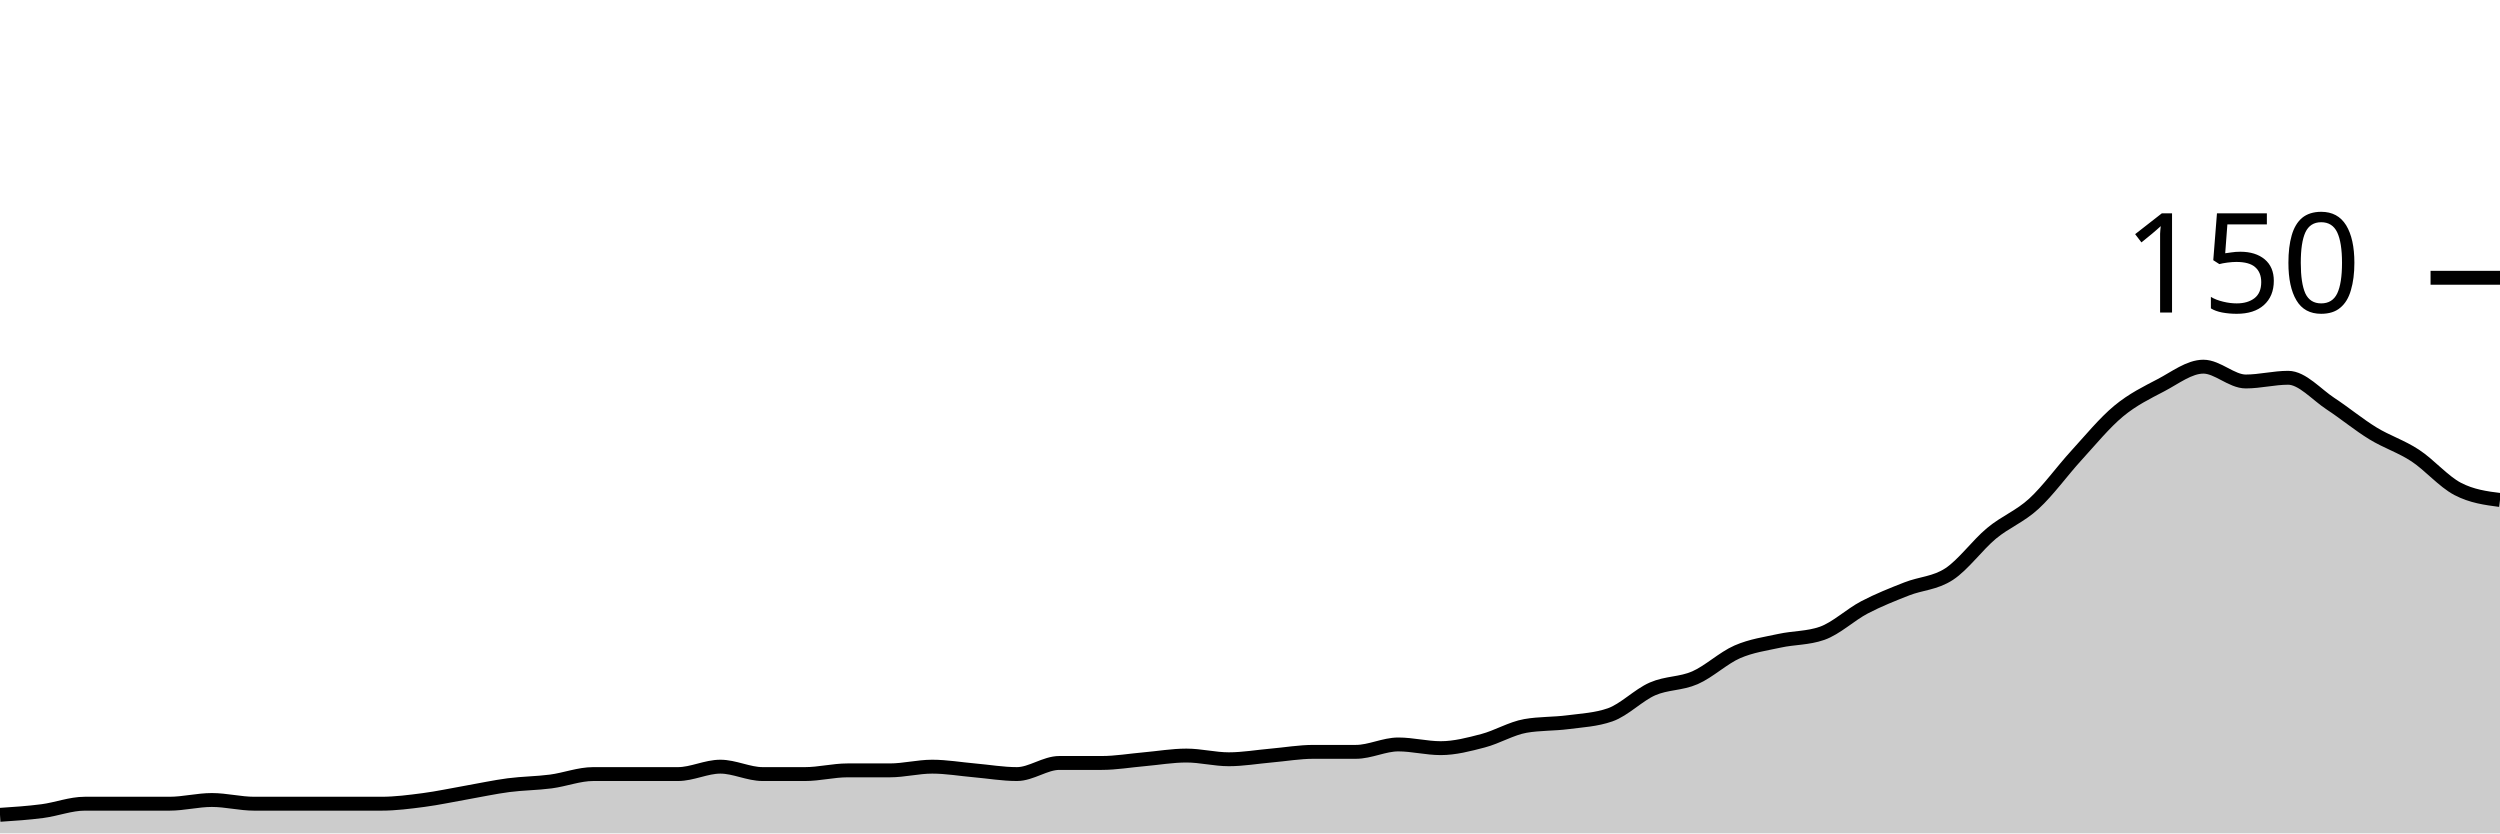
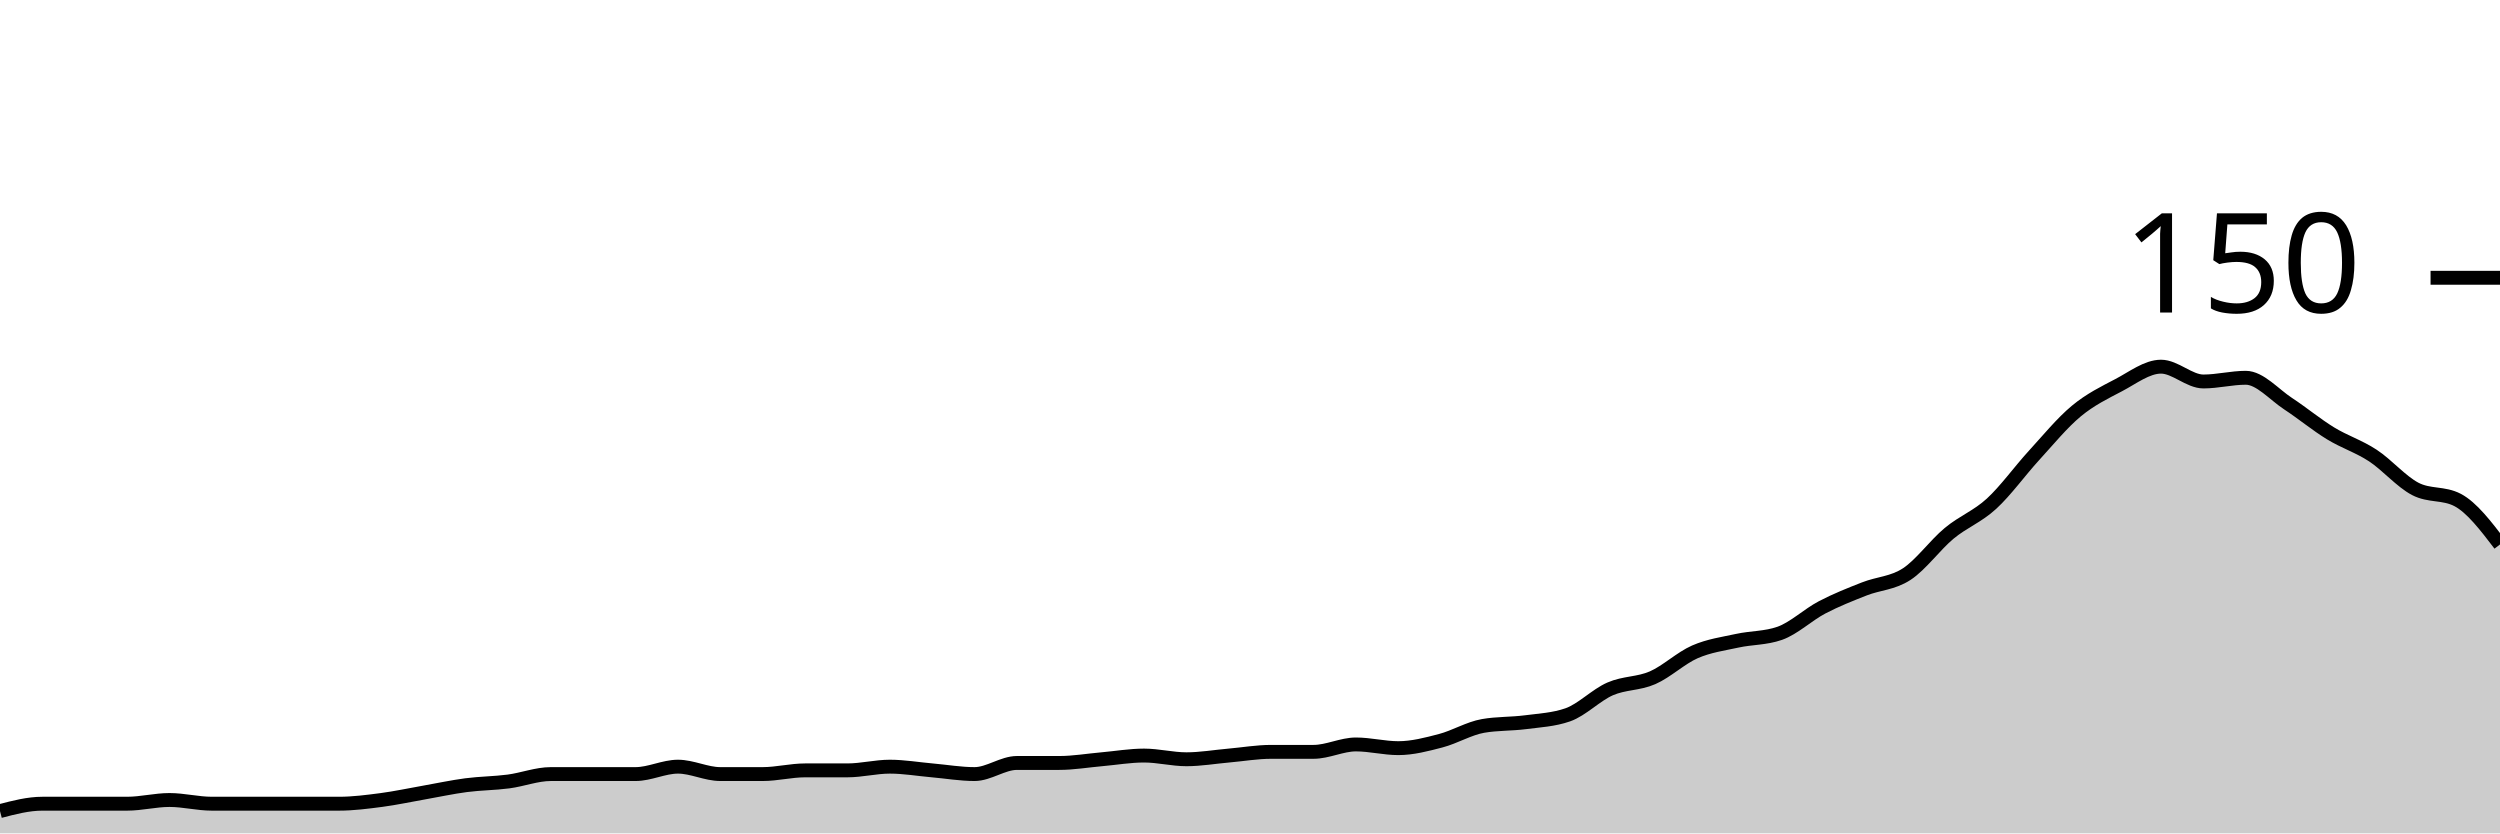
<svg xmlns="http://www.w3.org/2000/svg" viewBox="0 0 180 60">
  <g transform="translate(0,20)">
-     <path class="area" fill="rgba(0, 0, 0, 0.2)" d="M0,38.667C1.017,38.6,2.034,38.533,3.051,38.4C4.068,38.267,5.085,37.867,6.102,37.867C7.119,37.867,8.136,37.867,9.153,37.867C10.169,37.867,11.186,37.867,12.203,37.867C13.22,37.867,14.237,37.6,15.254,37.6C16.271,37.6,17.288,37.867,18.305,37.867C19.322,37.867,20.339,37.867,21.356,37.867C22.373,37.867,23.39,37.867,24.407,37.867C25.424,37.867,26.441,37.867,27.458,37.867C28.475,37.867,29.492,37.733,30.508,37.6C31.525,37.467,32.542,37.244,33.559,37.067C34.576,36.889,35.593,36.667,36.61,36.533C37.627,36.4,38.644,36.4,39.661,36.267C40.678,36.133,41.695,35.733,42.712,35.733C43.729,35.733,44.746,35.733,45.763,35.733C46.78,35.733,47.797,35.733,48.814,35.733C49.831,35.733,50.847,35.2,51.864,35.2C52.881,35.2,53.898,35.733,54.915,35.733C55.932,35.733,56.949,35.733,57.966,35.733C58.983,35.733,60,35.467,61.017,35.467C62.034,35.467,63.051,35.467,64.068,35.467C65.085,35.467,66.102,35.2,67.119,35.2C68.136,35.2,69.153,35.378,70.169,35.467C71.186,35.556,72.203,35.733,73.22,35.733C74.237,35.733,75.254,34.933,76.271,34.933C77.288,34.933,78.305,34.933,79.322,34.933C80.339,34.933,81.356,34.756,82.373,34.667C83.39,34.578,84.407,34.4,85.424,34.4C86.441,34.4,87.458,34.667,88.475,34.667C89.492,34.667,90.508,34.489,91.525,34.4C92.542,34.311,93.559,34.133,94.576,34.133C95.593,34.133,96.61,34.133,97.627,34.133C98.644,34.133,99.661,33.6,100.678,33.6C101.695,33.6,102.712,33.867,103.729,33.867C104.746,33.867,105.763,33.6,106.78,33.333C107.797,33.067,108.814,32.444,109.831,32.267C110.847,32.089,111.864,32.133,112.881,32C113.898,31.867,114.915,31.822,115.932,31.467C116.949,31.111,117.966,30.044,118.983,29.6C120,29.156,121.017,29.244,122.034,28.8C123.051,28.356,124.068,27.378,125.085,26.933C126.102,26.489,127.119,26.356,128.136,26.133C129.153,25.911,130.169,25.956,131.186,25.6C132.203,25.244,133.22,24.267,134.237,23.733C135.254,23.2,136.271,22.8,137.288,22.4C138.305,22,139.322,22,140.339,21.333C141.356,20.667,142.373,19.244,143.39,18.4C144.407,17.556,145.424,17.2,146.441,16.267C147.458,15.333,148.475,13.911,149.492,12.8C150.508,11.689,151.525,10.444,152.542,9.6C153.559,8.756,154.576,8.267,155.593,7.733C156.61,7.2,157.627,6.4,158.644,6.4C159.661,6.4,160.678,7.467,161.695,7.467C162.712,7.467,163.729,7.2,164.746,7.2C165.763,7.2,166.78,8.4,167.797,9.067C168.814,9.733,169.831,10.578,170.847,11.2C171.864,11.822,172.881,12.133,173.898,12.8C174.915,13.467,175.932,14.667,176.949,15.2C177.966,15.733,178.983,15.867,180,16L180,40C178.983,40,177.966,40,176.949,40C175.932,40,174.915,40,173.898,40C172.881,40,171.864,40,170.847,40C169.831,40,168.814,40,167.797,40C166.78,40,165.763,40,164.746,40C163.729,40,162.712,40,161.695,40C160.678,40,159.661,40,158.644,40C157.627,40,156.61,40,155.593,40C154.576,40,153.559,40,152.542,40C151.525,40,150.508,40,149.492,40C148.475,40,147.458,40,146.441,40C145.424,40,144.407,40,143.39,40C142.373,40,141.356,40,140.339,40C139.322,40,138.305,40,137.288,40C136.271,40,135.254,40,134.237,40C133.22,40,132.203,40,131.186,40C130.169,40,129.153,40,128.136,40C127.119,40,126.102,40,125.085,40C124.068,40,123.051,40,122.034,40C121.017,40,120,40,118.983,40C117.966,40,116.949,40,115.932,40C114.915,40,113.898,40,112.881,40C111.864,40,110.847,40,109.831,40C108.814,40,107.797,40,106.78,40C105.763,40,104.746,40,103.729,40C102.712,40,101.695,40,100.678,40C99.661,40,98.644,40,97.627,40C96.61,40,95.593,40,94.576,40C93.559,40,92.542,40,91.525,40C90.508,40,89.492,40,88.475,40C87.458,40,86.441,40,85.424,40C84.407,40,83.39,40,82.373,40C81.356,40,80.339,40,79.322,40C78.305,40,77.288,40,76.271,40C75.254,40,74.237,40,73.22,40C72.203,40,71.186,40,70.169,40C69.153,40,68.136,40,67.119,40C66.102,40,65.085,40,64.068,40C63.051,40,62.034,40,61.017,40C60,40,58.983,40,57.966,40C56.949,40,55.932,40,54.915,40C53.898,40,52.881,40,51.864,40C50.847,40,49.831,40,48.814,40C47.797,40,46.78,40,45.763,40C44.746,40,43.729,40,42.712,40C41.695,40,40.678,40,39.661,40C38.644,40,37.627,40,36.61,40C35.593,40,34.576,40,33.559,40C32.542,40,31.525,40,30.508,40C29.492,40,28.475,40,27.458,40C26.441,40,25.424,40,24.407,40C23.39,40,22.373,40,21.356,40C20.339,40,19.322,40,18.305,40C17.288,40,16.271,40,15.254,40C14.237,40,13.22,40,12.203,40C11.186,40,10.169,40,9.153,40C8.136,40,7.119,40,6.102,40C5.085,40,4.068,40,3.051,40C2.034,40,1.017,40,0,40Z" />
-     <path class="line" stroke="black" fill="none" d="M0,38.667C1.017,38.6,2.034,38.533,3.051,38.4C4.068,38.267,5.085,37.867,6.102,37.867C7.119,37.867,8.136,37.867,9.153,37.867C10.169,37.867,11.186,37.867,12.203,37.867C13.22,37.867,14.237,37.6,15.254,37.6C16.271,37.6,17.288,37.867,18.305,37.867C19.322,37.867,20.339,37.867,21.356,37.867C22.373,37.867,23.39,37.867,24.407,37.867C25.424,37.867,26.441,37.867,27.458,37.867C28.475,37.867,29.492,37.733,30.508,37.6C31.525,37.467,32.542,37.244,33.559,37.067C34.576,36.889,35.593,36.667,36.61,36.533C37.627,36.4,38.644,36.4,39.661,36.267C40.678,36.133,41.695,35.733,42.712,35.733C43.729,35.733,44.746,35.733,45.763,35.733C46.78,35.733,47.797,35.733,48.814,35.733C49.831,35.733,50.847,35.2,51.864,35.2C52.881,35.2,53.898,35.733,54.915,35.733C55.932,35.733,56.949,35.733,57.966,35.733C58.983,35.733,60,35.467,61.017,35.467C62.034,35.467,63.051,35.467,64.068,35.467C65.085,35.467,66.102,35.2,67.119,35.2C68.136,35.2,69.153,35.378,70.169,35.467C71.186,35.556,72.203,35.733,73.22,35.733C74.237,35.733,75.254,34.933,76.271,34.933C77.288,34.933,78.305,34.933,79.322,34.933C80.339,34.933,81.356,34.756,82.373,34.667C83.39,34.578,84.407,34.4,85.424,34.4C86.441,34.4,87.458,34.667,88.475,34.667C89.492,34.667,90.508,34.489,91.525,34.4C92.542,34.311,93.559,34.133,94.576,34.133C95.593,34.133,96.61,34.133,97.627,34.133C98.644,34.133,99.661,33.6,100.678,33.6C101.695,33.6,102.712,33.867,103.729,33.867C104.746,33.867,105.763,33.6,106.78,33.333C107.797,33.067,108.814,32.444,109.831,32.267C110.847,32.089,111.864,32.133,112.881,32C113.898,31.867,114.915,31.822,115.932,31.467C116.949,31.111,117.966,30.044,118.983,29.6C120,29.156,121.017,29.244,122.034,28.8C123.051,28.356,124.068,27.378,125.085,26.933C126.102,26.489,127.119,26.356,128.136,26.133C129.153,25.911,130.169,25.956,131.186,25.6C132.203,25.244,133.22,24.267,134.237,23.733C135.254,23.2,136.271,22.8,137.288,22.4C138.305,22,139.322,22,140.339,21.333C141.356,20.667,142.373,19.244,143.39,18.4C144.407,17.556,145.424,17.2,146.441,16.267C147.458,15.333,148.475,13.911,149.492,12.8C150.508,11.689,151.525,10.444,152.542,9.6C153.559,8.756,154.576,8.267,155.593,7.733C156.61,7.2,157.627,6.4,158.644,6.4C159.661,6.4,160.678,7.467,161.695,7.467C162.712,7.467,163.729,7.2,164.746,7.2C165.763,7.2,166.78,8.4,167.797,9.067C168.814,9.733,169.831,10.578,170.847,11.2C171.864,11.822,172.881,12.133,173.898,12.8C174.915,13.467,175.932,14.667,176.949,15.2C177.966,15.733,178.983,15.867,180,16" />
+     <path class="area" fill="rgba(0, 0, 0, 0.2)" d="M0,38.4C1.017,38.133,2.034,37.867,3.051,37.867C4.068,37.867,5.085,37.867,6.102,37.867C7.119,37.867,8.136,37.867,9.153,37.867C10.169,37.867,11.186,37.6,12.203,37.6C13.22,37.6,14.237,37.867,15.254,37.867C16.271,37.867,17.288,37.867,18.305,37.867C19.322,37.867,20.339,37.867,21.356,37.867C22.373,37.867,23.39,37.867,24.407,37.867C25.424,37.867,26.441,37.733,27.458,37.6C28.475,37.467,29.492,37.244,30.508,37.067C31.525,36.889,32.542,36.667,33.559,36.533C34.576,36.4,35.593,36.4,36.61,36.267C37.627,36.133,38.644,35.733,39.661,35.733C40.678,35.733,41.695,35.733,42.712,35.733C43.729,35.733,44.746,35.733,45.763,35.733C46.78,35.733,47.797,35.2,48.814,35.2C49.831,35.2,50.847,35.733,51.864,35.733C52.881,35.733,53.898,35.733,54.915,35.733C55.932,35.733,56.949,35.467,57.966,35.467C58.983,35.467,60,35.467,61.017,35.467C62.034,35.467,63.051,35.2,64.068,35.2C65.085,35.2,66.102,35.378,67.119,35.467C68.136,35.556,69.153,35.733,70.169,35.733C71.186,35.733,72.203,34.933,73.22,34.933C74.237,34.933,75.254,34.933,76.271,34.933C77.288,34.933,78.305,34.756,79.322,34.667C80.339,34.578,81.356,34.4,82.373,34.4C83.39,34.4,84.407,34.667,85.424,34.667C86.441,34.667,87.458,34.489,88.475,34.4C89.492,34.311,90.508,34.133,91.525,34.133C92.542,34.133,93.559,34.133,94.576,34.133C95.593,34.133,96.61,33.6,97.627,33.6C98.644,33.6,99.661,33.867,100.678,33.867C101.695,33.867,102.712,33.6,103.729,33.333C104.746,33.067,105.763,32.444,106.78,32.267C107.797,32.089,108.814,32.133,109.831,32C110.847,31.867,111.864,31.822,112.881,31.467C113.898,31.111,114.915,30.044,115.932,29.6C116.949,29.156,117.966,29.244,118.983,28.8C120,28.356,121.017,27.378,122.034,26.933C123.051,26.489,124.068,26.356,125.085,26.133C126.102,25.911,127.119,25.956,128.136,25.6C129.153,25.244,130.169,24.267,131.186,23.733C132.203,23.2,133.22,22.8,134.237,22.4C135.254,22,136.271,22,137.288,21.333C138.305,20.667,139.322,19.244,140.339,18.4C141.356,17.556,142.373,17.2,143.39,16.267C144.407,15.333,145.424,13.911,146.441,12.8C147.458,11.689,148.475,10.444,149.492,9.6C150.508,8.756,151.525,8.267,152.542,7.733C153.559,7.2,154.576,6.4,155.593,6.4C156.61,6.4,157.627,7.467,158.644,7.467C159.661,7.467,160.678,7.2,161.695,7.2C162.712,7.2,163.729,8.4,164.746,9.067C165.763,9.733,166.78,10.578,167.797,11.2C168.814,11.822,169.831,12.133,170.847,12.8C171.864,13.467,172.881,14.667,173.898,15.2C174.915,15.733,175.932,15.467,176.949,16C177.966,16.533,178.983,17.867,180,19.2L180,40C178.983,40,177.966,40,176.949,40C175.932,40,174.915,40,173.898,40C172.881,40,171.864,40,170.847,40C169.831,40,168.814,40,167.797,40C166.78,40,165.763,40,164.746,40C163.729,40,162.712,40,161.695,40C160.678,40,159.661,40,158.644,40C157.627,40,156.61,40,155.593,40C154.576,40,153.559,40,152.542,40C151.525,40,150.508,40,149.492,40C148.475,40,147.458,40,146.441,40C145.424,40,144.407,40,143.39,40C142.373,40,141.356,40,140.339,40C139.322,40,138.305,40,137.288,40C136.271,40,135.254,40,134.237,40C133.22,40,132.203,40,131.186,40C130.169,40,129.153,40,128.136,40C127.119,40,126.102,40,125.085,40C124.068,40,123.051,40,122.034,40C121.017,40,120,40,118.983,40C117.966,40,116.949,40,115.932,40C114.915,40,113.898,40,112.881,40C111.864,40,110.847,40,109.831,40C108.814,40,107.797,40,106.78,40C105.763,40,104.746,40,103.729,40C102.712,40,101.695,40,100.678,40C99.661,40,98.644,40,97.627,40C96.61,40,95.593,40,94.576,40C93.559,40,92.542,40,91.525,40C90.508,40,89.492,40,88.475,40C87.458,40,86.441,40,85.424,40C84.407,40,83.39,40,82.373,40C81.356,40,80.339,40,79.322,40C78.305,40,77.288,40,76.271,40C75.254,40,74.237,40,73.22,40C72.203,40,71.186,40,70.169,40C69.153,40,68.136,40,67.119,40C66.102,40,65.085,40,64.068,40C63.051,40,62.034,40,61.017,40C60,40,58.983,40,57.966,40C56.949,40,55.932,40,54.915,40C53.898,40,52.881,40,51.864,40C50.847,40,49.831,40,48.814,40C47.797,40,46.78,40,45.763,40C44.746,40,43.729,40,42.712,40C41.695,40,40.678,40,39.661,40C38.644,40,37.627,40,36.61,40C35.593,40,34.576,40,33.559,40C32.542,40,31.525,40,30.508,40C29.492,40,28.475,40,27.458,40C26.441,40,25.424,40,24.407,40C23.39,40,22.373,40,21.356,40C20.339,40,19.322,40,18.305,40C17.288,40,16.271,40,15.254,40C14.237,40,13.22,40,12.203,40C11.186,40,10.169,40,9.153,40C8.136,40,7.119,40,6.102,40C5.085,40,4.068,40,3.051,40C2.034,40,1.017,40,0,40Z" />
+     <path class="line" stroke="black" fill="none" d="M0,38.4C1.017,38.133,2.034,37.867,3.051,37.867C4.068,37.867,5.085,37.867,6.102,37.867C7.119,37.867,8.136,37.867,9.153,37.867C10.169,37.867,11.186,37.6,12.203,37.6C13.22,37.6,14.237,37.867,15.254,37.867C16.271,37.867,17.288,37.867,18.305,37.867C19.322,37.867,20.339,37.867,21.356,37.867C22.373,37.867,23.39,37.867,24.407,37.867C25.424,37.867,26.441,37.733,27.458,37.6C28.475,37.467,29.492,37.244,30.508,37.067C31.525,36.889,32.542,36.667,33.559,36.533C34.576,36.4,35.593,36.4,36.61,36.267C37.627,36.133,38.644,35.733,39.661,35.733C40.678,35.733,41.695,35.733,42.712,35.733C43.729,35.733,44.746,35.733,45.763,35.733C46.78,35.733,47.797,35.2,48.814,35.2C49.831,35.2,50.847,35.733,51.864,35.733C52.881,35.733,53.898,35.733,54.915,35.733C55.932,35.733,56.949,35.467,57.966,35.467C58.983,35.467,60,35.467,61.017,35.467C62.034,35.467,63.051,35.2,64.068,35.2C65.085,35.2,66.102,35.378,67.119,35.467C68.136,35.556,69.153,35.733,70.169,35.733C71.186,35.733,72.203,34.933,73.22,34.933C74.237,34.933,75.254,34.933,76.271,34.933C77.288,34.933,78.305,34.756,79.322,34.667C80.339,34.578,81.356,34.4,82.373,34.4C83.39,34.4,84.407,34.667,85.424,34.667C86.441,34.667,87.458,34.489,88.475,34.4C89.492,34.311,90.508,34.133,91.525,34.133C92.542,34.133,93.559,34.133,94.576,34.133C95.593,34.133,96.61,33.6,97.627,33.6C98.644,33.6,99.661,33.867,100.678,33.867C101.695,33.867,102.712,33.6,103.729,33.333C104.746,33.067,105.763,32.444,106.78,32.267C107.797,32.089,108.814,32.133,109.831,32C110.847,31.867,111.864,31.822,112.881,31.467C113.898,31.111,114.915,30.044,115.932,29.6C116.949,29.156,117.966,29.244,118.983,28.8C120,28.356,121.017,27.378,122.034,26.933C123.051,26.489,124.068,26.356,125.085,26.133C126.102,25.911,127.119,25.956,128.136,25.6C129.153,25.244,130.169,24.267,131.186,23.733C132.203,23.2,133.22,22.8,134.237,22.4C135.254,22,136.271,22,137.288,21.333C138.305,20.667,139.322,19.244,140.339,18.4C141.356,17.556,142.373,17.2,143.39,16.267C144.407,15.333,145.424,13.911,146.441,12.8C147.458,11.689,148.475,10.444,149.492,9.6C150.508,8.756,151.525,8.267,152.542,7.733C153.559,7.2,154.576,6.4,155.593,6.4C156.61,6.4,157.627,7.467,158.644,7.467C159.661,7.467,160.678,7.2,161.695,7.2C162.712,7.2,163.729,8.4,164.746,9.067C165.763,9.733,166.78,10.578,167.797,11.2C168.814,11.822,169.831,12.133,170.847,12.8C171.864,13.467,172.881,14.667,173.898,15.2C174.915,15.733,175.932,15.467,176.949,16C177.966,16.533,178.983,17.867,180,19.2" />
    <path class="axis-ceiling" stroke-width="1" stroke="black" fill="none" d="M175,0L180,0" />
    <text class="axis-ceiling-label" font-family="sans-serif" text-anchor="end" font-size="10px" x="170" y="2.5">150</text>
  </g>
</svg>
